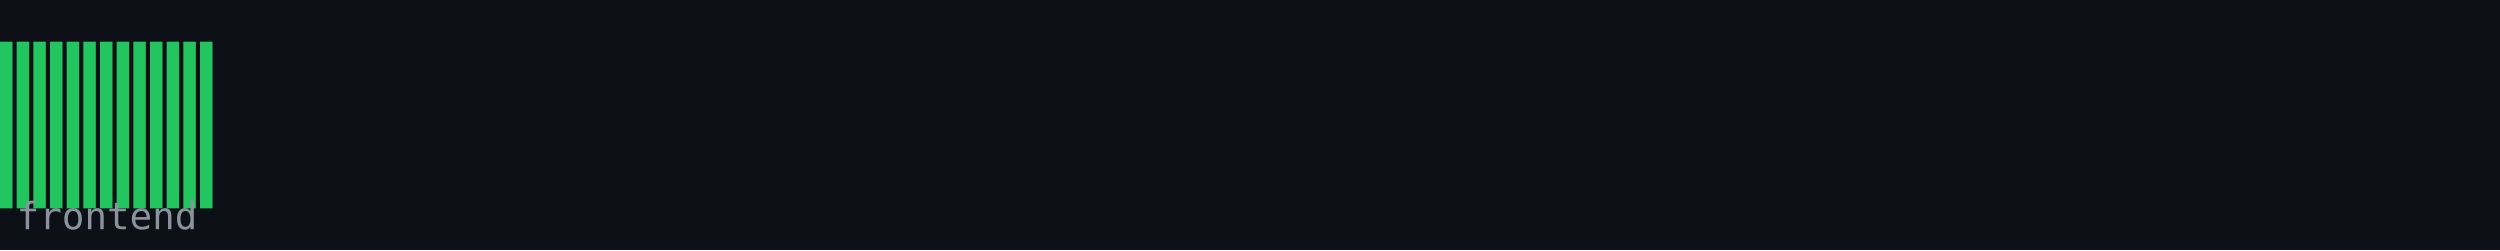
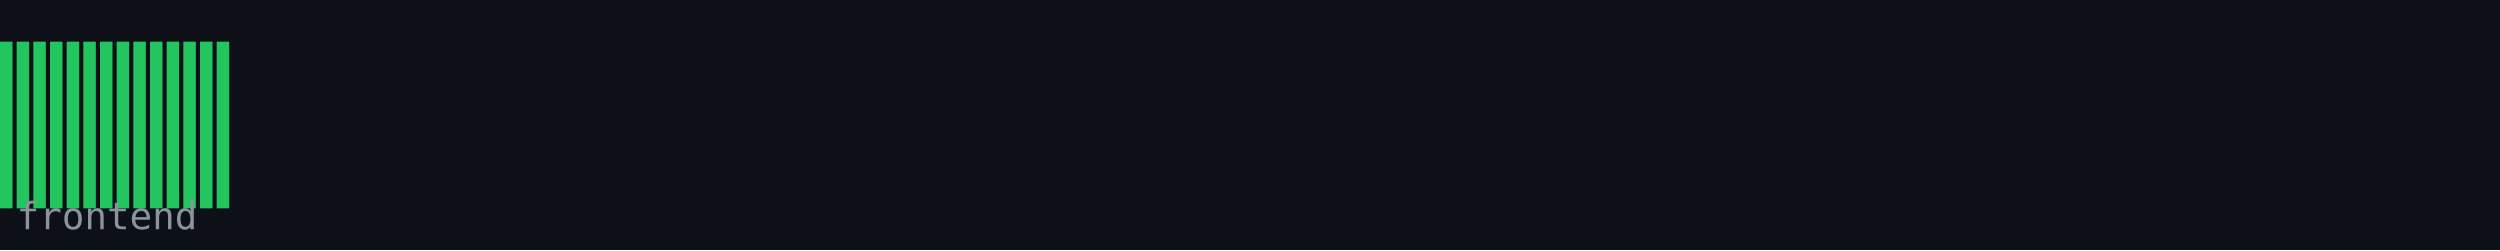
<svg xmlns="http://www.w3.org/2000/svg" width="600" height="60" viewBox="0 0 600 60">
  <rect width="600" height="60" fill="#0d1117" />
  <rect x="0" y="10" width="3" height="40" fill="#22c55e" />
  <rect x="4" y="10" width="3" height="40" fill="#22c55e" />
  <rect x="8" y="10" width="3" height="40" fill="#22c55e" />
  <rect x="12" y="10" width="3" height="40" fill="#22c55e" />
  <rect x="16" y="10" width="3" height="40" fill="#22c55e" />
  <rect x="20" y="10" width="3" height="40" fill="#22c55e" />
  <rect x="24" y="10" width="3" height="40" fill="#22c55e" />
  <rect x="28" y="10" width="3" height="40" fill="#22c55e" />
  <rect x="32" y="10" width="3" height="40" fill="#22c55e" />
  <rect x="36" y="10" width="3" height="40" fill="#22c55e" />
  <rect x="40" y="10" width="3" height="40" fill="#22c55e" />
  <rect x="44" y="10" width="3" height="40" fill="#22c55e" />
  <rect x="48" y="10" width="3" height="40" fill="#22c55e" />
+   <rect x="52" y="10" width="3" height="40" fill="#22c55e" />
  <text x="4" y="55" font-family="monospace" font-size="9" fill="#8b949e">frontend</text>
</svg>
